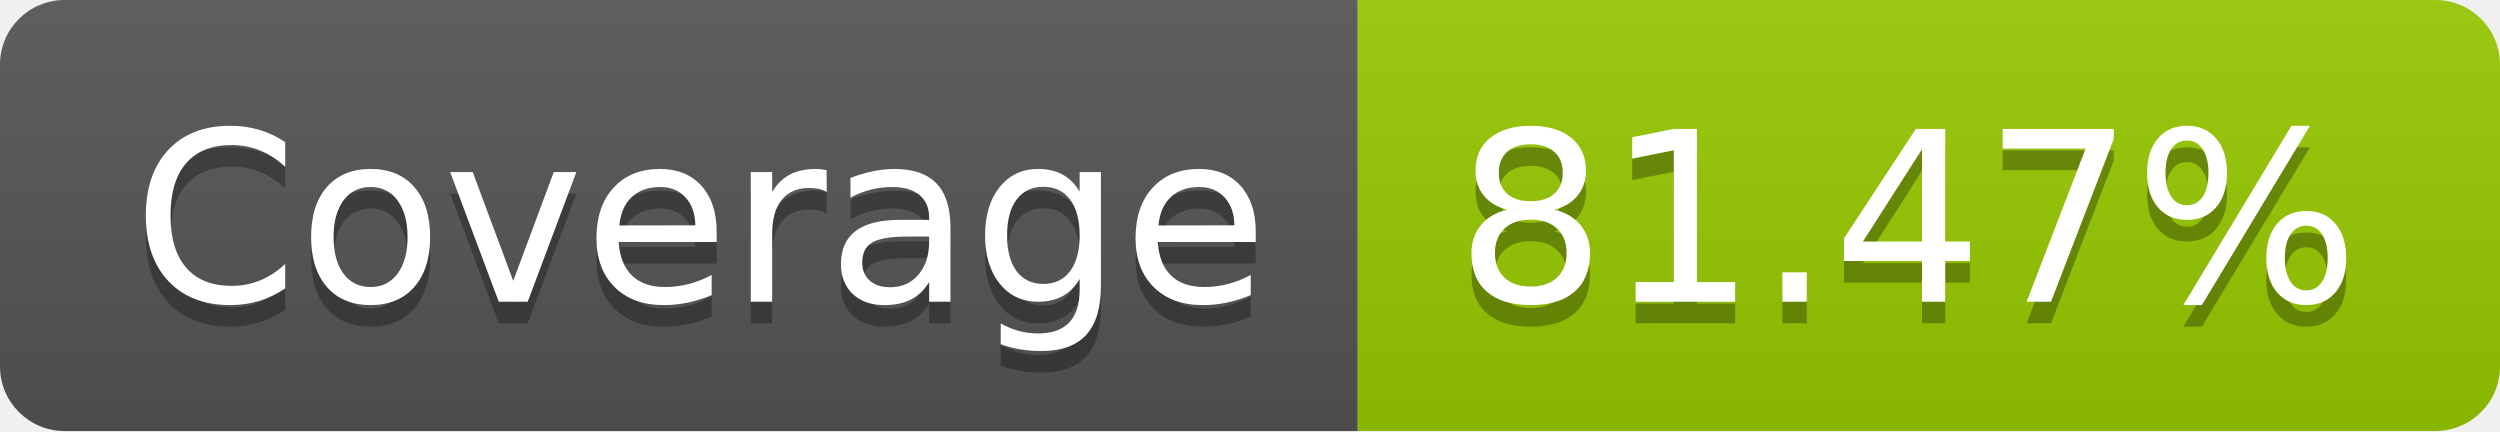
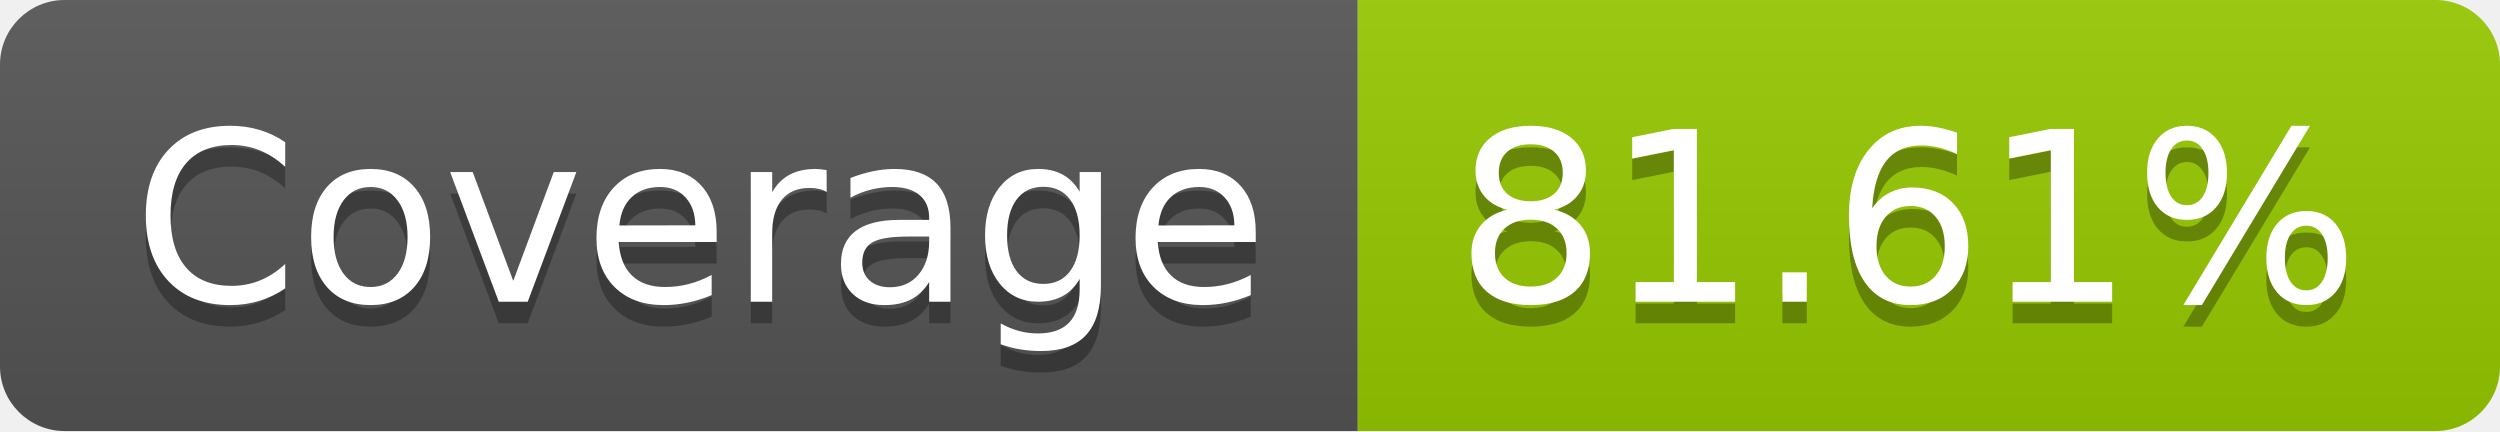
- <svg xmlns="http://www.w3.org/2000/svg" width="116" height="20" role="img" aria-label="Coverage: 81.47%">
+ <svg xmlns="http://www.w3.org/2000/svg" width="116" height="20" role="img" aria-label="Coverage: 81.61%">
  <linearGradient id="s" x2="0" y2="100%">
    <stop offset="0" stop-color="#bbb" stop-opacity=".1" />
    <stop offset="1" stop-opacity=".1" />
  </linearGradient>
  <clipPath id="r">
    <rect width="116" height="20" rx="3" fill="#fff" />
  </clipPath>
  <g clip-path="url(#r)">
    <rect width="63" height="20" fill="#555" />
    <rect x="63" width="53" height="20" fill="#97ca00" />
    <rect width="116" height="20" fill="url(#s)" />
  </g>
  <g fill="#fff" text-anchor="middle" font-family="Verdana,Geneva,DejaVu Sans,sans-serif" text-rendering="geometricPrecision" font-size="110">
    <text aria-hidden="true" x="325" y="150" fill="#010101" fill-opacity=".3" transform="scale(.1)" textLength="530">Coverage</text>
    <text x="325" y="140" transform="scale(.1)" fill="#fff" textLength="530">Coverage</text>
-     <text aria-hidden="true" x="885" y="150" fill="#010101" fill-opacity=".3" transform="scale(.1)" textLength="430">81.47%</text>
-     <text x="885" y="140" transform="scale(.1)" fill="#fff" textLength="430">81.47%</text>
+     <text aria-hidden="true" x="885" y="150" fill="#010101" fill-opacity=".3" transform="scale(.1)" textLength="430">81.61%</text>
+     <text x="885" y="140" transform="scale(.1)" fill="#fff" textLength="430">81.61%</text>
  </g>
</svg>
